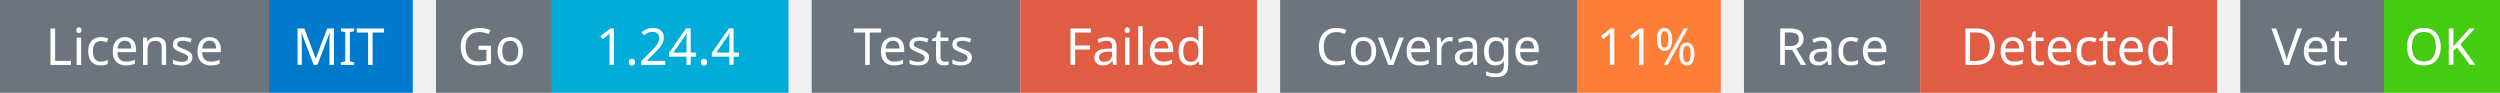
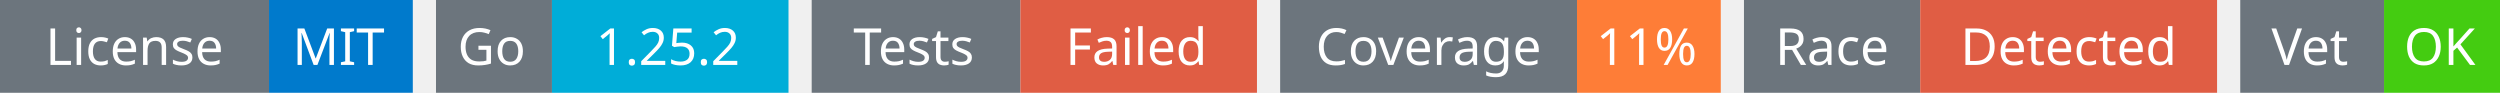
<svg xmlns="http://www.w3.org/2000/svg" width="539" height="20" viewBox="0 0 539 20">
  <g transform="translate(0, 0)">
    <rect x="0" y="0" width="58" height="20" fill="#6c757d" />
    <rect x="58" y="0" width="31" height="20" fill="#007acc" />
    <text x="29" y="14" text-anchor="middle" font-family="sans-serif" font-size="11" fill="white">License</text>
    <text x="73" y="14" text-anchor="middle" font-family="sans-serif" font-size="11" fill="white">MIT</text>
  </g>
  <g transform="translate(94, 0)">
    <rect x="0" y="0" width="25" height="20" fill="#6c757d" />
    <rect x="25" y="0" width="51" height="20" fill="#00ADD8" />
    <text x="12" y="14" text-anchor="middle" font-family="sans-serif" font-size="11" fill="white">Go</text>
-     <text x="50" y="14" text-anchor="middle" font-family="sans-serif" font-size="11" fill="white">1.24.4</text>
+     <text x="50" y="14" text-anchor="middle" font-family="sans-serif" font-size="11" fill="white">1.25.2</text>
  </g>
  <g transform="translate(175, 0)">
    <rect x="0" y="0" width="45" height="20" fill="#6c757d" />
    <rect x="45" y="0" width="51" height="20" fill="#e05d44" />
    <text x="22" y="14" text-anchor="middle" font-family="sans-serif" font-size="11" fill="white">Tests</text>
    <text x="70" y="14" text-anchor="middle" font-family="sans-serif" font-size="11" fill="white">Failed</text>
  </g>
  <g transform="translate(276, 0)">
    <rect x="0" y="0" width="64" height="20" fill="#6c757d" />
    <rect x="64" y="0" width="31" height="20" fill="#fe7d37" />
    <text x="32" y="14" text-anchor="middle" font-family="sans-serif" font-size="11" fill="white">Coverage</text>
    <text x="79" y="14" text-anchor="middle" font-family="sans-serif" font-size="11" fill="white">11%</text>
  </g>
  <g transform="translate(376, 0)">
    <rect x="0" y="0" width="38" height="20" fill="#6c757d" />
    <rect x="38" y="0" width="64" height="20" fill="#e05d44" />
    <text x="19" y="14" text-anchor="middle" font-family="sans-serif" font-size="11" fill="white">Race</text>
    <text x="70" y="14" text-anchor="middle" font-family="sans-serif" font-size="11" fill="white">Detected</text>
  </g>
  <g transform="translate(483, 0)">
    <rect x="0" y="0" width="31" height="20" fill="#6c757d" />
    <rect x="31" y="0" width="25" height="20" fill="#4c1" />
    <text x="15" y="14" text-anchor="middle" font-family="sans-serif" font-size="11" fill="white">Vet</text>
    <text x="43" y="14" text-anchor="middle" font-family="sans-serif" font-size="11" fill="white">OK</text>
  </g>
</svg>
